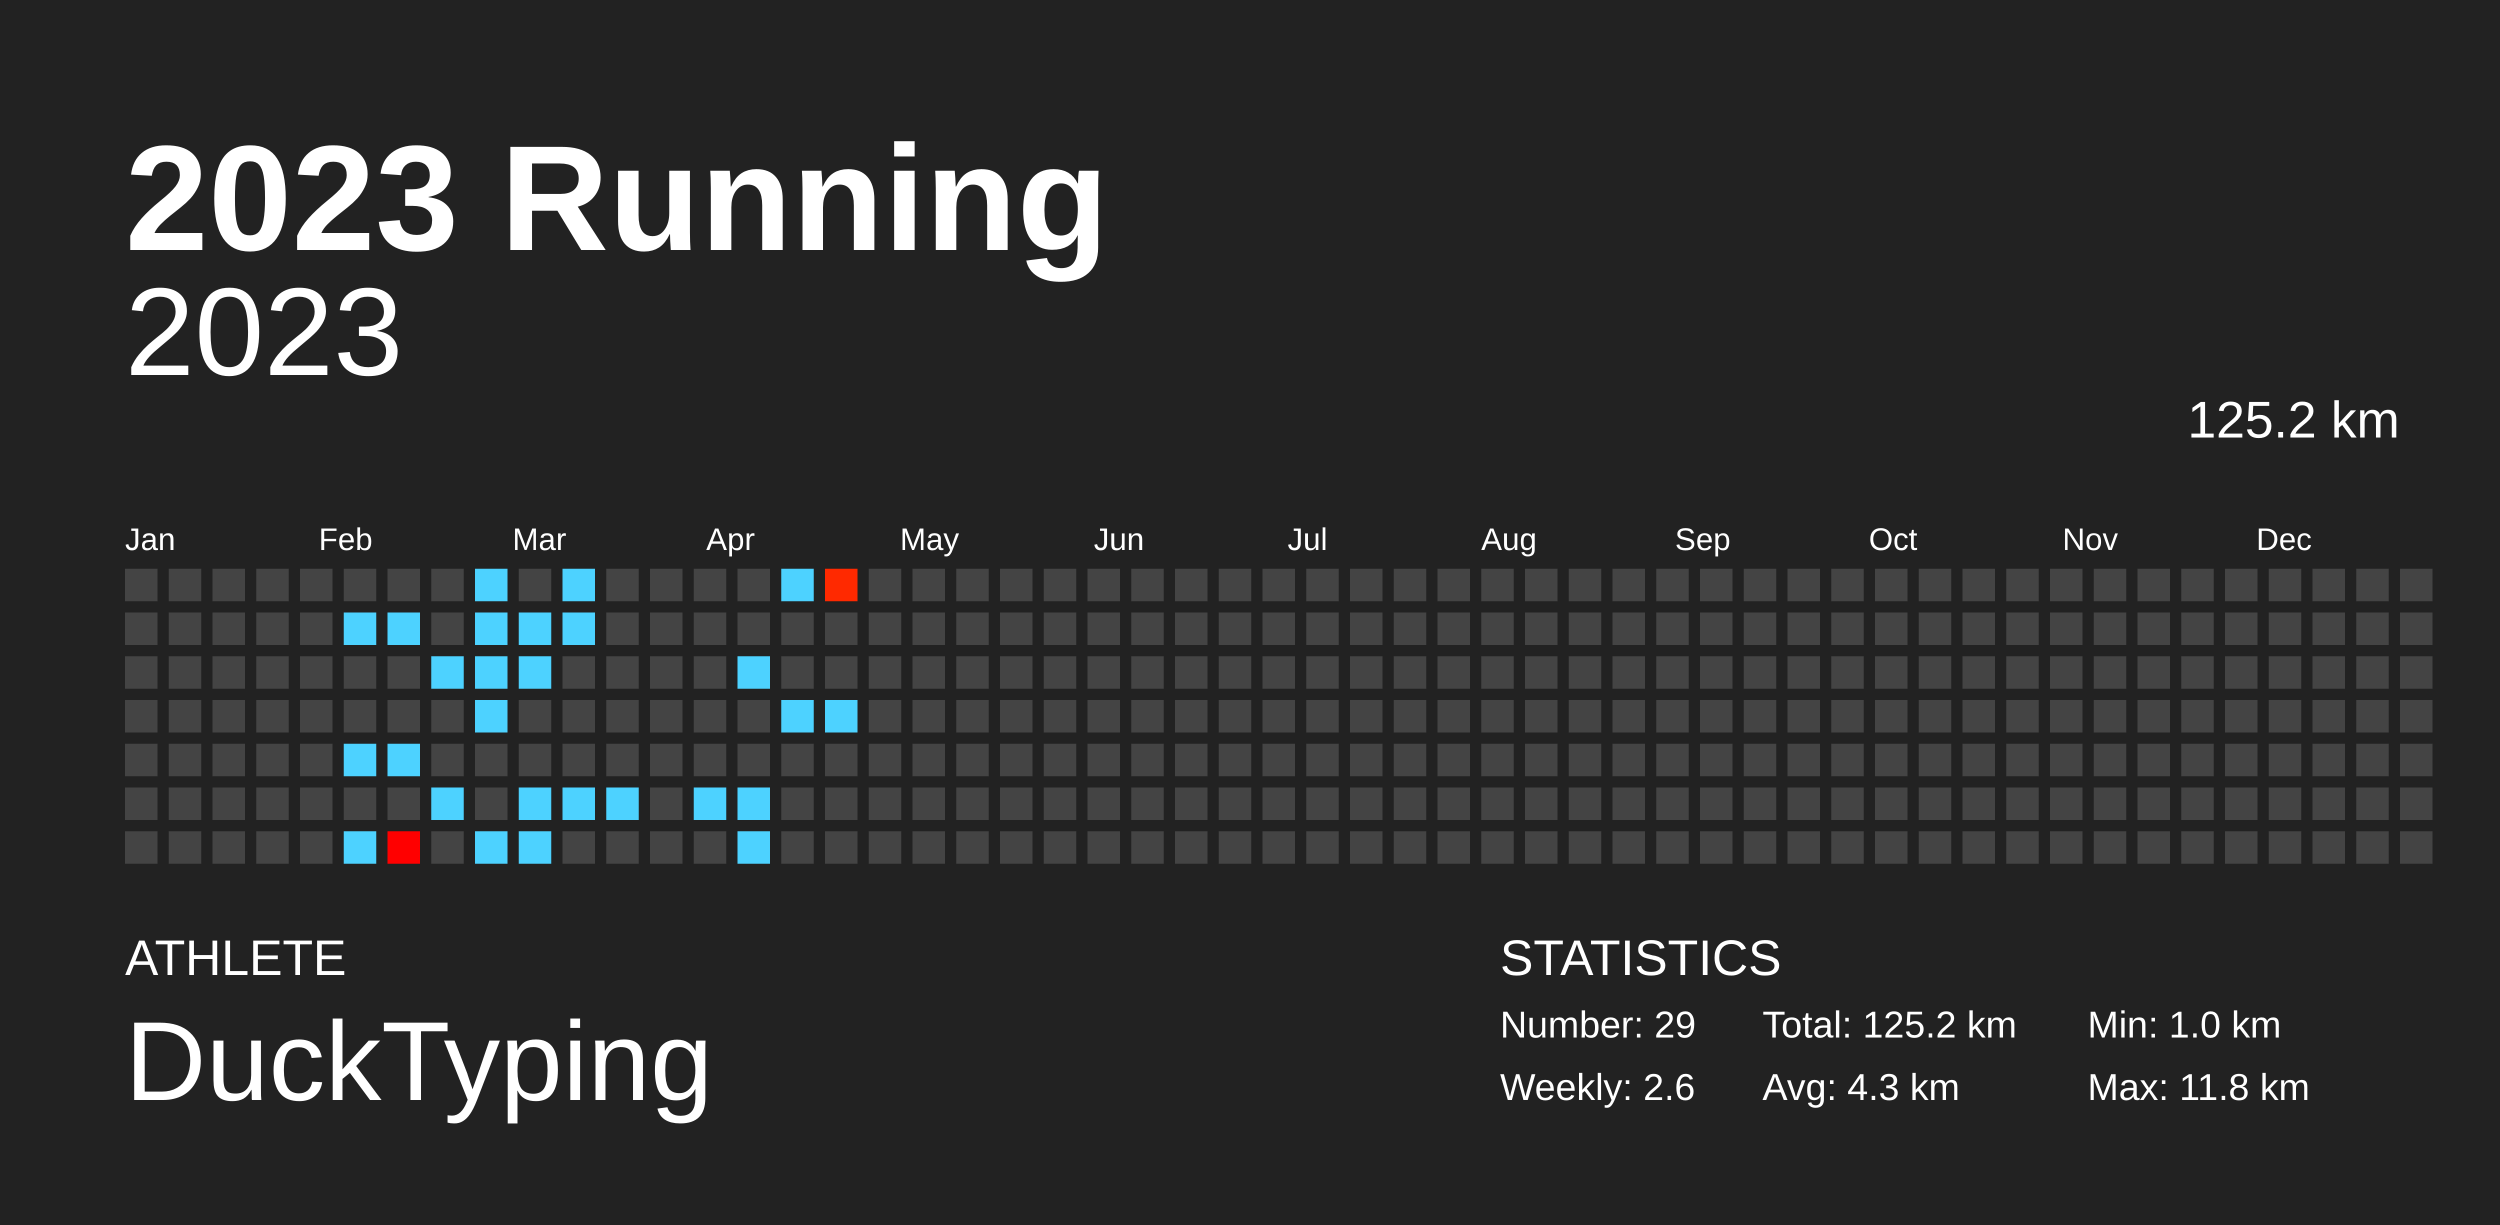
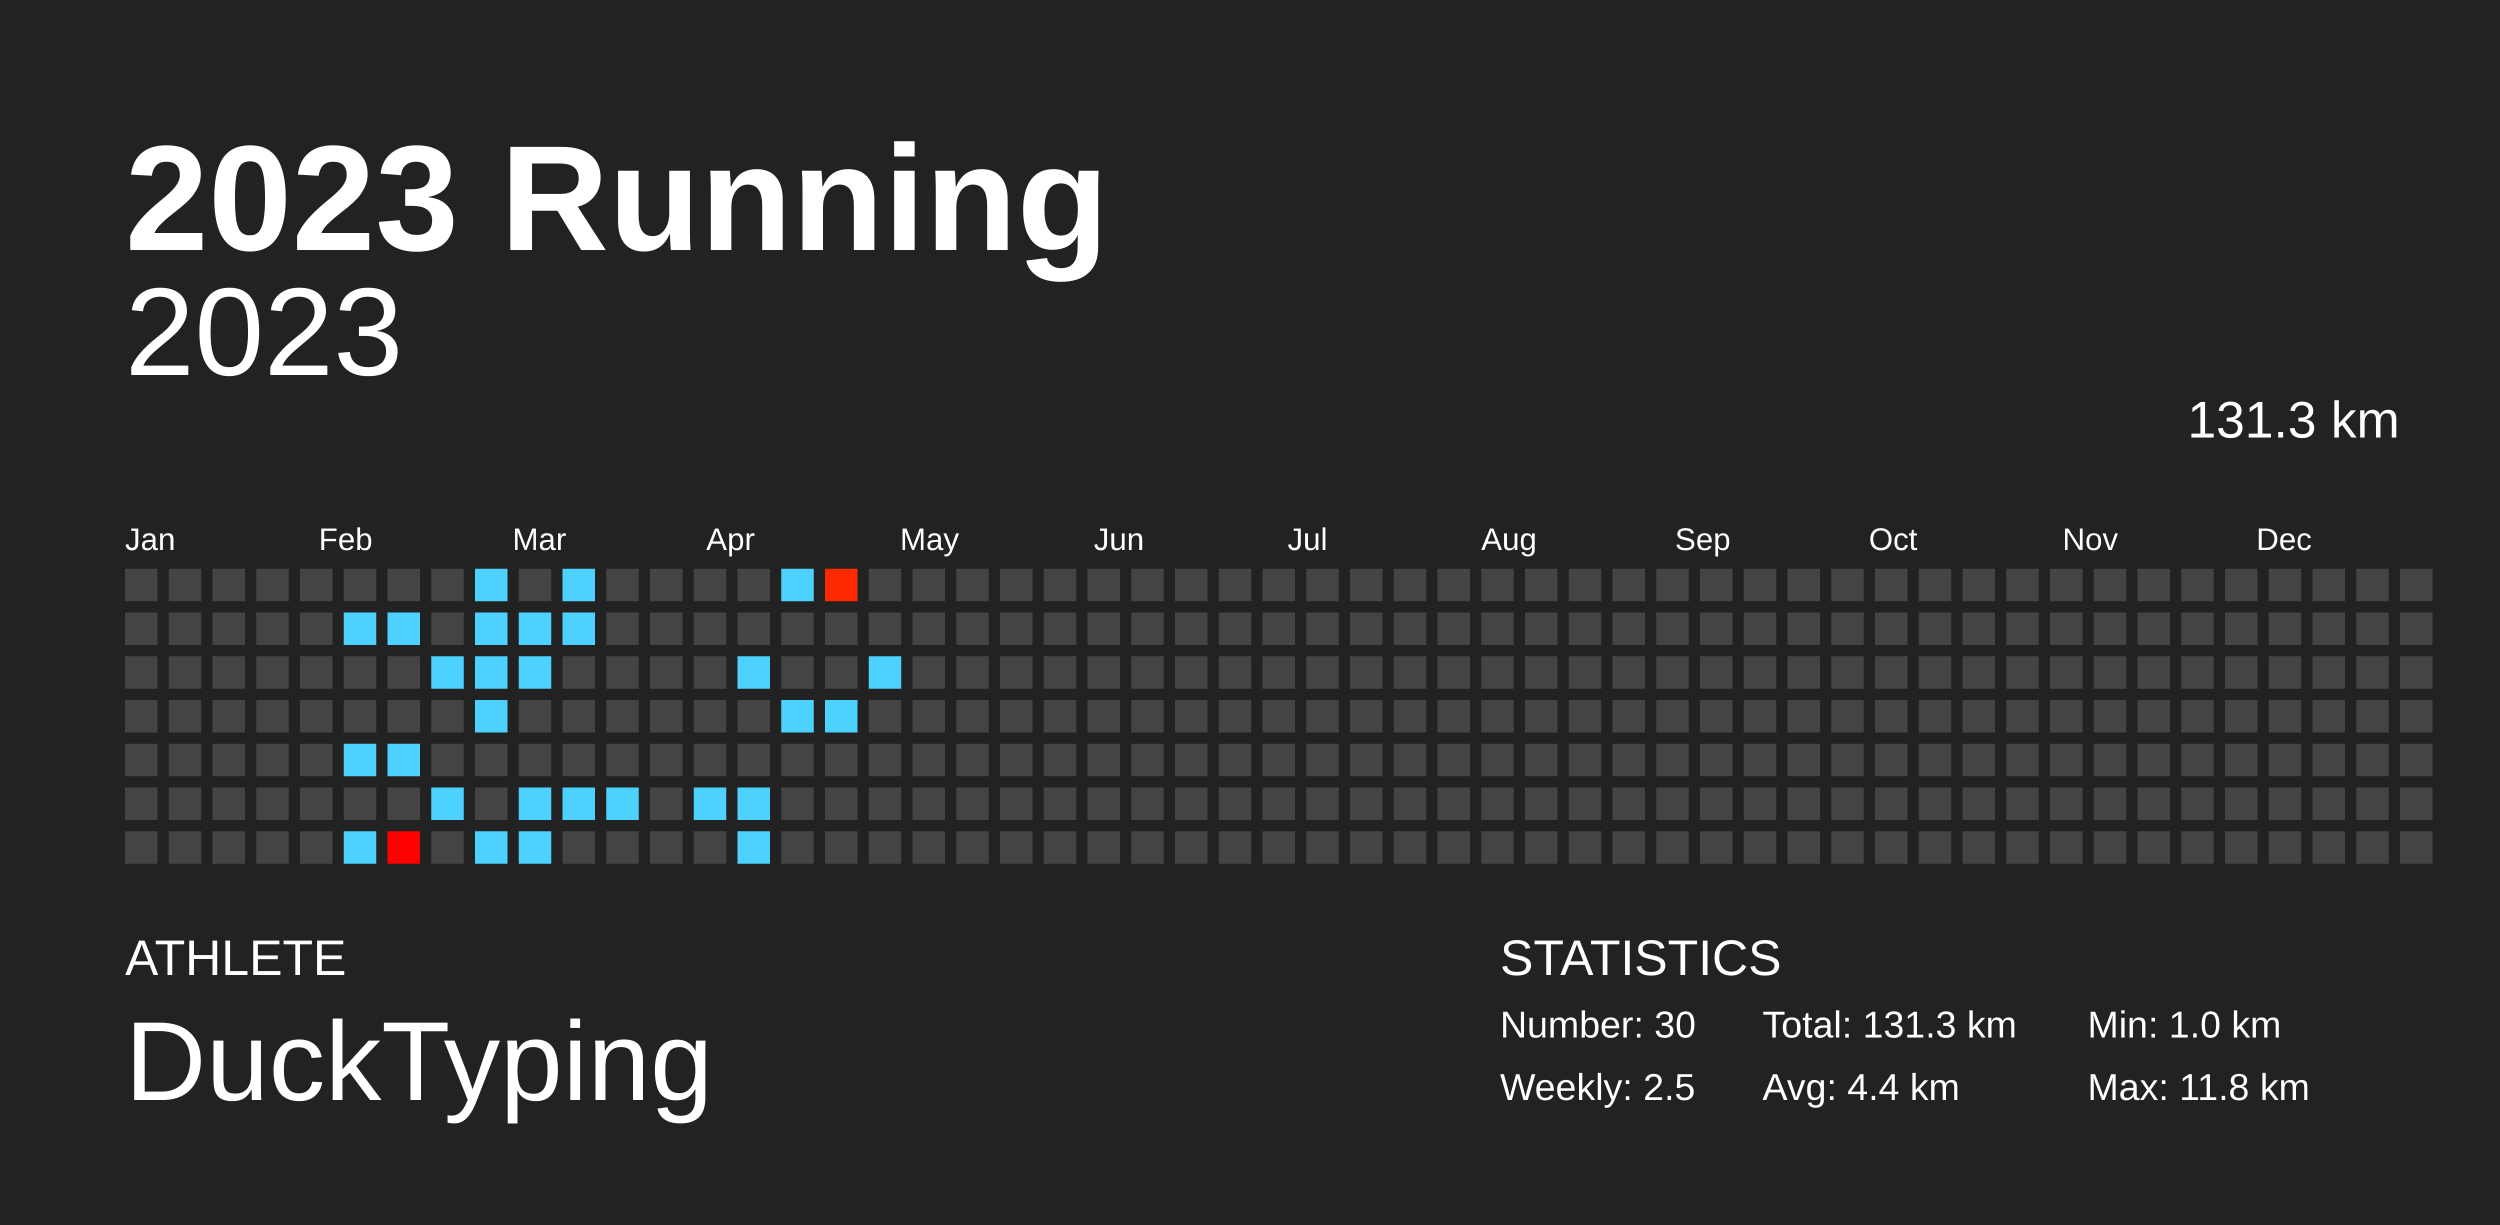
<svg xmlns="http://www.w3.org/2000/svg" baseProfile="full" height="98mm" version="1.1" viewBox="0,0,200,98" width="200mm">
  <defs />
  <rect fill="#222222" height="98" width="200" x="0" y="0" />
  <text fill="#FFFFFF" style="font-size:12px; font-family:Arial; font-weight:bold;" x="10" y="20">2023 Running</text>
  <text fill="#FFFFFF" style="font-size:4px; font-family:Arial" x="10" y="78">ATHLETE</text>
  <text fill="#FFFFFF" style="font-size:9px; font-family:Arial" x="10" y="88">DuckTyping</text>
  <text fill="#FFFFFF" style="font-size:4px; font-family:Arial" x="120" y="78">STATISTICS</text>
-   <text fill="#FFFFFF" style="font-size:3px; font-family:Arial" x="120" y="83">Number: 29</text>
-   <text fill="#FFFFFF" style="font-size:3px; font-family:Arial" x="120" y="88">Weekly: 2.6</text>
-   <text fill="#FFFFFF" style="font-size:3px; font-family:Arial" x="141" y="83">Total: 125.2 km</text>
-   <text fill="#FFFFFF" style="font-size:3px; font-family:Arial" x="141" y="88">Avg: 4.3 km</text>
+   <text fill="#FFFFFF" style="font-size:3px; font-family:Arial" x="120" y="83">Number: 30</text>
+   <text fill="#FFFFFF" style="font-size:3px; font-family:Arial" x="120" y="88">Weekly: 2.5</text>
+   <text fill="#FFFFFF" style="font-size:3px; font-family:Arial" x="141" y="83">Total: 131.3 km</text>
+   <text fill="#FFFFFF" style="font-size:3px; font-family:Arial" x="141" y="88">Avg: 4.4 km</text>
  <text fill="#FFFFFF" style="font-size:3px; font-family:Arial" x="167" y="83">Min: 1.0 km</text>
  <text fill="#FFFFFF" style="font-size:3px; font-family:Arial" x="167" y="88">Max: 11.8 km</text>
  <text alignment-baseline="hanging" fill="#FFFFFF" style="font-size:10.0px; font-family:Arial;" x="10" y="30">2023</text>
-   <text alignment-baseline="hanging" fill="#FFFFFF" style="font-size:4.125px; font-family:Arial;" x="175" y="35">125.2 km</text>
+   <text alignment-baseline="hanging" fill="#FFFFFF" style="font-size:4.125px; font-family:Arial;" x="175" y="35">131.3 km</text>
  <text fill="#FFFFFF" style="font-size:2.5px; font-family:Arial" x="10.0" y="44">Jan</text>
  <text fill="#FFFFFF" style="font-size:2.5px; font-family:Arial" x="25.5" y="44">Feb</text>
  <text fill="#FFFFFF" style="font-size:2.5px; font-family:Arial" x="41.0" y="44">Mar</text>
  <text fill="#FFFFFF" style="font-size:2.5px; font-family:Arial" x="56.5" y="44">Apr</text>
  <text fill="#FFFFFF" style="font-size:2.5px; font-family:Arial" x="72.0" y="44">May</text>
  <text fill="#FFFFFF" style="font-size:2.5px; font-family:Arial" x="87.5" y="44">Jun</text>
  <text fill="#FFFFFF" style="font-size:2.5px; font-family:Arial" x="103.0" y="44">Jul</text>
  <text fill="#FFFFFF" style="font-size:2.5px; font-family:Arial" x="118.5" y="44">Aug</text>
  <text fill="#FFFFFF" style="font-size:2.5px; font-family:Arial" x="134.0" y="44">Sep</text>
  <text fill="#FFFFFF" style="font-size:2.5px; font-family:Arial" x="149.5" y="44">Oct</text>
  <text fill="#FFFFFF" style="font-size:2.5px; font-family:Arial" x="165.0" y="44">Nov</text>
  <text fill="#FFFFFF" style="font-size:2.5px; font-family:Arial" x="180.5" y="44">Dec</text>
  <rect fill="#444444" height="2.6" width="2.6" x="10.0" y="45.5" />
  <rect fill="#444444" height="2.6" width="2.6" x="10.0" y="49.0" />
  <rect fill="#444444" height="2.6" width="2.6" x="10.0" y="52.5" />
  <rect fill="#444444" height="2.6" width="2.6" x="10.0" y="56.0" />
  <rect fill="#444444" height="2.6" width="2.6" x="10.0" y="59.5" />
  <rect fill="#444444" height="2.6" width="2.6" x="10.0" y="63.0" />
  <rect fill="#444444" height="2.6" width="2.6" x="10.0" y="66.5" />
  <rect fill="#444444" height="2.6" width="2.6" x="13.5" y="45.5" />
  <rect fill="#444444" height="2.6" width="2.6" x="13.5" y="49.0" />
  <rect fill="#444444" height="2.6" width="2.6" x="13.5" y="52.5" />
  <rect fill="#444444" height="2.6" width="2.6" x="13.5" y="56.0" />
  <rect fill="#444444" height="2.6" width="2.6" x="13.5" y="59.5" />
  <rect fill="#444444" height="2.6" width="2.6" x="13.5" y="63.0" />
  <rect fill="#444444" height="2.6" width="2.6" x="13.5" y="66.5" />
  <rect fill="#444444" height="2.6" width="2.6" x="17.0" y="45.5" />
  <rect fill="#444444" height="2.6" width="2.6" x="17.0" y="49.0" />
  <rect fill="#444444" height="2.6" width="2.6" x="17.0" y="52.5" />
  <rect fill="#444444" height="2.6" width="2.6" x="17.0" y="56.0" />
  <rect fill="#444444" height="2.6" width="2.6" x="17.0" y="59.5" />
  <rect fill="#444444" height="2.6" width="2.6" x="17.0" y="63.0" />
  <rect fill="#444444" height="2.6" width="2.6" x="17.0" y="66.5" />
  <rect fill="#444444" height="2.6" width="2.6" x="20.5" y="45.5" />
  <rect fill="#444444" height="2.6" width="2.6" x="20.5" y="49.0" />
  <rect fill="#444444" height="2.6" width="2.6" x="20.5" y="52.5" />
  <rect fill="#444444" height="2.6" width="2.6" x="20.5" y="56.0" />
  <rect fill="#444444" height="2.6" width="2.6" x="20.5" y="59.5" />
  <rect fill="#444444" height="2.6" width="2.6" x="20.5" y="63.0" />
  <rect fill="#444444" height="2.6" width="2.6" x="20.5" y="66.5" />
  <rect fill="#444444" height="2.6" width="2.6" x="24.0" y="45.5" />
  <rect fill="#444444" height="2.6" width="2.6" x="24.0" y="49.0" />
  <rect fill="#444444" height="2.6" width="2.6" x="24.0" y="52.5" />
  <rect fill="#444444" height="2.6" width="2.6" x="24.0" y="56.0" />
  <rect fill="#444444" height="2.6" width="2.6" x="24.0" y="59.5" />
  <rect fill="#444444" height="2.6" width="2.6" x="24.0" y="63.0" />
  <rect fill="#444444" height="2.6" width="2.6" x="24.0" y="66.5" />
  <rect fill="#444444" height="2.6" width="2.6" x="27.5" y="45.5" />
  <rect fill="#4dd2ff" height="2.6" width="2.6" x="27.5" y="49.0" />
  <rect fill="#444444" height="2.6" width="2.6" x="27.5" y="52.5" />
  <rect fill="#444444" height="2.6" width="2.6" x="27.5" y="56.0" />
  <rect fill="#4dd2ff" height="2.6" width="2.6" x="27.5" y="59.5" />
  <rect fill="#444444" height="2.6" width="2.6" x="27.5" y="63.0" />
  <rect fill="#4dd2ff" height="2.6" width="2.6" x="27.5" y="66.5" />
  <rect fill="#444444" height="2.6" width="2.6" x="31.0" y="45.5" />
  <rect fill="#4dd2ff" height="2.6" width="2.6" x="31.0" y="49.0" />
  <rect fill="#444444" height="2.6" width="2.6" x="31.0" y="52.5" />
  <rect fill="#444444" height="2.6" width="2.6" x="31.0" y="56.0" />
  <rect fill="#4dd2ff" height="2.6" width="2.6" x="31.0" y="59.5" />
  <rect fill="#444444" height="2.6" width="2.6" x="31.0" y="63.0" />
  <rect fill="#ff0000" height="2.6" width="2.6" x="31.0" y="66.5" />
  <rect fill="#444444" height="2.6" width="2.6" x="34.5" y="45.5" />
  <rect fill="#444444" height="2.6" width="2.6" x="34.5" y="49.0" />
  <rect fill="#4dd2ff" height="2.6" width="2.6" x="34.5" y="52.5" />
  <rect fill="#444444" height="2.6" width="2.6" x="34.5" y="56.0" />
  <rect fill="#444444" height="2.6" width="2.6" x="34.5" y="59.5" />
  <rect fill="#4dd2ff" height="2.6" width="2.6" x="34.5" y="63.0" />
  <rect fill="#444444" height="2.6" width="2.6" x="34.5" y="66.5" />
  <rect fill="#4dd2ff" height="2.6" width="2.6" x="38.0" y="45.5" />
  <rect fill="#4dd2ff" height="2.6" width="2.6" x="38.0" y="49.0" />
  <rect fill="#4dd2ff" height="2.6" width="2.6" x="38.0" y="52.5" />
  <rect fill="#4dd2ff" height="2.6" width="2.6" x="38.0" y="56.0" />
  <rect fill="#444444" height="2.6" width="2.6" x="38.0" y="59.5" />
  <rect fill="#444444" height="2.6" width="2.6" x="38.0" y="63.0" />
  <rect fill="#4dd2ff" height="2.6" width="2.6" x="38.0" y="66.5" />
  <rect fill="#444444" height="2.6" width="2.6" x="41.5" y="45.5" />
  <rect fill="#4dd2ff" height="2.6" width="2.6" x="41.5" y="49.0" />
  <rect fill="#4dd2ff" height="2.6" width="2.6" x="41.5" y="52.5" />
  <rect fill="#444444" height="2.6" width="2.6" x="41.5" y="56.0" />
  <rect fill="#444444" height="2.6" width="2.6" x="41.5" y="59.5" />
  <rect fill="#4dd2ff" height="2.6" width="2.6" x="41.5" y="63.0" />
  <rect fill="#4dd2ff" height="2.6" width="2.6" x="41.5" y="66.5" />
  <rect fill="#4dd2ff" height="2.6" width="2.6" x="45.0" y="45.5" />
  <rect fill="#4dd2ff" height="2.6" width="2.6" x="45.0" y="49.0" />
  <rect fill="#444444" height="2.6" width="2.6" x="45.0" y="52.5" />
  <rect fill="#444444" height="2.6" width="2.6" x="45.0" y="56.0" />
  <rect fill="#444444" height="2.6" width="2.6" x="45.0" y="59.5" />
  <rect fill="#4dd2ff" height="2.6" width="2.6" x="45.0" y="63.0" />
  <rect fill="#444444" height="2.6" width="2.6" x="45.0" y="66.5" />
  <rect fill="#444444" height="2.6" width="2.6" x="48.5" y="45.5" />
  <rect fill="#444444" height="2.6" width="2.6" x="48.5" y="49.0" />
  <rect fill="#444444" height="2.6" width="2.6" x="48.5" y="52.5" />
  <rect fill="#444444" height="2.6" width="2.6" x="48.5" y="56.0" />
  <rect fill="#444444" height="2.6" width="2.6" x="48.5" y="59.5" />
  <rect fill="#4dd2ff" height="2.6" width="2.6" x="48.5" y="63.0" />
  <rect fill="#444444" height="2.6" width="2.6" x="48.5" y="66.5" />
  <rect fill="#444444" height="2.6" width="2.6" x="52.0" y="45.5" />
  <rect fill="#444444" height="2.6" width="2.6" x="52.0" y="49.0" />
  <rect fill="#444444" height="2.6" width="2.6" x="52.0" y="52.5" />
  <rect fill="#444444" height="2.6" width="2.6" x="52.0" y="56.0" />
  <rect fill="#444444" height="2.6" width="2.6" x="52.0" y="59.5" />
  <rect fill="#444444" height="2.6" width="2.6" x="52.0" y="63.0" />
  <rect fill="#444444" height="2.6" width="2.6" x="52.0" y="66.5" />
  <rect fill="#444444" height="2.6" width="2.6" x="55.5" y="45.5" />
  <rect fill="#444444" height="2.6" width="2.6" x="55.5" y="49.0" />
  <rect fill="#444444" height="2.6" width="2.6" x="55.5" y="52.5" />
  <rect fill="#444444" height="2.6" width="2.6" x="55.5" y="56.0" />
  <rect fill="#444444" height="2.6" width="2.6" x="55.5" y="59.5" />
  <rect fill="#4dd2ff" height="2.6" width="2.6" x="55.5" y="63.0" />
  <rect fill="#444444" height="2.6" width="2.6" x="55.5" y="66.5" />
  <rect fill="#444444" height="2.6" width="2.6" x="59.0" y="45.5" />
  <rect fill="#444444" height="2.6" width="2.6" x="59.0" y="49.0" />
  <rect fill="#4dd2ff" height="2.6" width="2.6" x="59.0" y="52.5" />
  <rect fill="#444444" height="2.6" width="2.6" x="59.0" y="56.0" />
  <rect fill="#444444" height="2.6" width="2.6" x="59.0" y="59.5" />
  <rect fill="#4dd2ff" height="2.6" width="2.6" x="59.0" y="63.0" />
  <rect fill="#4dd2ff" height="2.6" width="2.6" x="59.0" y="66.5" />
  <rect fill="#4dd2ff" height="2.6" width="2.6" x="62.5" y="45.5" />
  <rect fill="#444444" height="2.6" width="2.6" x="62.5" y="49.0" />
  <rect fill="#444444" height="2.6" width="2.6" x="62.5" y="52.5" />
  <rect fill="#4dd2ff" height="2.6" width="2.6" x="62.5" y="56.0" />
  <rect fill="#444444" height="2.6" width="2.6" x="62.5" y="59.5" />
  <rect fill="#444444" height="2.6" width="2.6" x="62.5" y="63.0" />
  <rect fill="#444444" height="2.6" width="2.6" x="62.5" y="66.5" />
  <rect fill="#ff2900" height="2.6" width="2.6" x="66.0" y="45.5" />
  <rect fill="#444444" height="2.6" width="2.6" x="66.0" y="49.0" />
  <rect fill="#444444" height="2.6" width="2.6" x="66.0" y="52.5" />
  <rect fill="#4dd2ff" height="2.6" width="2.6" x="66.0" y="56.0" />
  <rect fill="#444444" height="2.6" width="2.6" x="66.0" y="59.5" />
  <rect fill="#444444" height="2.6" width="2.6" x="66.0" y="63.0" />
  <rect fill="#444444" height="2.6" width="2.6" x="66.0" y="66.5" />
  <rect fill="#444444" height="2.6" width="2.6" x="69.5" y="45.5" />
  <rect fill="#444444" height="2.6" width="2.6" x="69.5" y="49.0" />
-   <rect fill="#444444" height="2.6" width="2.6" x="69.5" y="52.5" />
+   <rect fill="#4dd2ff" height="2.6" width="2.6" x="69.5" y="52.5" />
  <rect fill="#444444" height="2.6" width="2.6" x="69.5" y="56.0" />
  <rect fill="#444444" height="2.6" width="2.6" x="69.5" y="59.5" />
  <rect fill="#444444" height="2.6" width="2.6" x="69.5" y="63.0" />
  <rect fill="#444444" height="2.6" width="2.6" x="69.5" y="66.5" />
  <rect fill="#444444" height="2.6" width="2.6" x="73.0" y="45.5" />
  <rect fill="#444444" height="2.6" width="2.6" x="73.0" y="49.0" />
  <rect fill="#444444" height="2.6" width="2.6" x="73.0" y="52.5" />
  <rect fill="#444444" height="2.6" width="2.6" x="73.0" y="56.0" />
  <rect fill="#444444" height="2.6" width="2.6" x="73.0" y="59.5" />
  <rect fill="#444444" height="2.6" width="2.6" x="73.0" y="63.0" />
  <rect fill="#444444" height="2.6" width="2.6" x="73.0" y="66.5" />
  <rect fill="#444444" height="2.6" width="2.6" x="76.5" y="45.5" />
  <rect fill="#444444" height="2.6" width="2.6" x="76.5" y="49.0" />
  <rect fill="#444444" height="2.6" width="2.6" x="76.5" y="52.5" />
  <rect fill="#444444" height="2.6" width="2.6" x="76.5" y="56.0" />
  <rect fill="#444444" height="2.6" width="2.6" x="76.5" y="59.5" />
  <rect fill="#444444" height="2.6" width="2.6" x="76.5" y="63.0" />
  <rect fill="#444444" height="2.6" width="2.6" x="76.5" y="66.5" />
  <rect fill="#444444" height="2.6" width="2.6" x="80.0" y="45.5" />
  <rect fill="#444444" height="2.6" width="2.6" x="80.0" y="49.0" />
  <rect fill="#444444" height="2.6" width="2.6" x="80.0" y="52.5" />
  <rect fill="#444444" height="2.6" width="2.6" x="80.0" y="56.0" />
  <rect fill="#444444" height="2.6" width="2.6" x="80.0" y="59.5" />
  <rect fill="#444444" height="2.6" width="2.6" x="80.0" y="63.0" />
  <rect fill="#444444" height="2.6" width="2.6" x="80.0" y="66.5" />
  <rect fill="#444444" height="2.6" width="2.6" x="83.5" y="45.5" />
  <rect fill="#444444" height="2.6" width="2.6" x="83.5" y="49.0" />
  <rect fill="#444444" height="2.6" width="2.6" x="83.5" y="52.5" />
  <rect fill="#444444" height="2.6" width="2.6" x="83.5" y="56.0" />
  <rect fill="#444444" height="2.6" width="2.6" x="83.5" y="59.5" />
  <rect fill="#444444" height="2.6" width="2.6" x="83.5" y="63.0" />
  <rect fill="#444444" height="2.6" width="2.6" x="83.5" y="66.5" />
  <rect fill="#444444" height="2.6" width="2.6" x="87.0" y="45.5" />
  <rect fill="#444444" height="2.6" width="2.6" x="87.0" y="49.0" />
  <rect fill="#444444" height="2.6" width="2.6" x="87.0" y="52.5" />
  <rect fill="#444444" height="2.6" width="2.6" x="87.0" y="56.0" />
  <rect fill="#444444" height="2.6" width="2.6" x="87.0" y="59.5" />
  <rect fill="#444444" height="2.6" width="2.6" x="87.0" y="63.0" />
  <rect fill="#444444" height="2.6" width="2.6" x="87.0" y="66.5" />
  <rect fill="#444444" height="2.6" width="2.6" x="90.5" y="45.5" />
  <rect fill="#444444" height="2.6" width="2.6" x="90.5" y="49.0" />
  <rect fill="#444444" height="2.6" width="2.6" x="90.5" y="52.5" />
  <rect fill="#444444" height="2.6" width="2.6" x="90.5" y="56.0" />
  <rect fill="#444444" height="2.6" width="2.6" x="90.5" y="59.5" />
  <rect fill="#444444" height="2.6" width="2.6" x="90.5" y="63.0" />
  <rect fill="#444444" height="2.6" width="2.6" x="90.5" y="66.5" />
  <rect fill="#444444" height="2.6" width="2.6" x="94.0" y="45.5" />
  <rect fill="#444444" height="2.6" width="2.6" x="94.0" y="49.0" />
  <rect fill="#444444" height="2.6" width="2.6" x="94.0" y="52.5" />
  <rect fill="#444444" height="2.6" width="2.6" x="94.0" y="56.0" />
  <rect fill="#444444" height="2.6" width="2.6" x="94.0" y="59.5" />
  <rect fill="#444444" height="2.6" width="2.6" x="94.0" y="63.0" />
  <rect fill="#444444" height="2.6" width="2.6" x="94.0" y="66.5" />
  <rect fill="#444444" height="2.6" width="2.6" x="97.5" y="45.5" />
  <rect fill="#444444" height="2.6" width="2.6" x="97.5" y="49.0" />
  <rect fill="#444444" height="2.6" width="2.6" x="97.5" y="52.5" />
  <rect fill="#444444" height="2.6" width="2.6" x="97.5" y="56.0" />
  <rect fill="#444444" height="2.6" width="2.6" x="97.5" y="59.5" />
  <rect fill="#444444" height="2.6" width="2.6" x="97.5" y="63.0" />
  <rect fill="#444444" height="2.6" width="2.6" x="97.5" y="66.5" />
  <rect fill="#444444" height="2.6" width="2.6" x="101.0" y="45.5" />
  <rect fill="#444444" height="2.6" width="2.6" x="101.0" y="49.0" />
  <rect fill="#444444" height="2.6" width="2.6" x="101.0" y="52.5" />
  <rect fill="#444444" height="2.6" width="2.6" x="101.0" y="56.0" />
  <rect fill="#444444" height="2.6" width="2.6" x="101.0" y="59.5" />
  <rect fill="#444444" height="2.6" width="2.6" x="101.0" y="63.0" />
  <rect fill="#444444" height="2.6" width="2.6" x="101.0" y="66.5" />
  <rect fill="#444444" height="2.6" width="2.6" x="104.5" y="45.5" />
  <rect fill="#444444" height="2.6" width="2.6" x="104.5" y="49.0" />
  <rect fill="#444444" height="2.6" width="2.6" x="104.5" y="52.5" />
  <rect fill="#444444" height="2.6" width="2.6" x="104.5" y="56.0" />
  <rect fill="#444444" height="2.6" width="2.6" x="104.5" y="59.5" />
  <rect fill="#444444" height="2.6" width="2.6" x="104.5" y="63.0" />
  <rect fill="#444444" height="2.6" width="2.6" x="104.5" y="66.5" />
  <rect fill="#444444" height="2.6" width="2.6" x="108.0" y="45.5" />
  <rect fill="#444444" height="2.6" width="2.6" x="108.0" y="49.0" />
  <rect fill="#444444" height="2.6" width="2.6" x="108.0" y="52.5" />
  <rect fill="#444444" height="2.6" width="2.6" x="108.0" y="56.0" />
  <rect fill="#444444" height="2.6" width="2.6" x="108.0" y="59.5" />
  <rect fill="#444444" height="2.6" width="2.6" x="108.0" y="63.0" />
  <rect fill="#444444" height="2.6" width="2.6" x="108.0" y="66.5" />
  <rect fill="#444444" height="2.6" width="2.6" x="111.5" y="45.5" />
  <rect fill="#444444" height="2.6" width="2.6" x="111.5" y="49.0" />
  <rect fill="#444444" height="2.6" width="2.6" x="111.5" y="52.5" />
  <rect fill="#444444" height="2.6" width="2.6" x="111.5" y="56.0" />
  <rect fill="#444444" height="2.6" width="2.6" x="111.5" y="59.5" />
  <rect fill="#444444" height="2.6" width="2.6" x="111.5" y="63.0" />
  <rect fill="#444444" height="2.6" width="2.6" x="111.5" y="66.5" />
  <rect fill="#444444" height="2.6" width="2.6" x="115.0" y="45.5" />
  <rect fill="#444444" height="2.6" width="2.6" x="115.0" y="49.0" />
  <rect fill="#444444" height="2.6" width="2.6" x="115.0" y="52.5" />
  <rect fill="#444444" height="2.6" width="2.6" x="115.0" y="56.0" />
  <rect fill="#444444" height="2.6" width="2.6" x="115.0" y="59.5" />
  <rect fill="#444444" height="2.6" width="2.6" x="115.0" y="63.0" />
  <rect fill="#444444" height="2.6" width="2.6" x="115.0" y="66.5" />
  <rect fill="#444444" height="2.6" width="2.6" x="118.5" y="45.5" />
  <rect fill="#444444" height="2.6" width="2.6" x="118.5" y="49.0" />
  <rect fill="#444444" height="2.6" width="2.6" x="118.5" y="52.5" />
  <rect fill="#444444" height="2.6" width="2.6" x="118.5" y="56.0" />
  <rect fill="#444444" height="2.6" width="2.6" x="118.5" y="59.5" />
  <rect fill="#444444" height="2.6" width="2.6" x="118.5" y="63.0" />
  <rect fill="#444444" height="2.6" width="2.6" x="118.5" y="66.5" />
  <rect fill="#444444" height="2.6" width="2.6" x="122.0" y="45.5" />
  <rect fill="#444444" height="2.6" width="2.6" x="122.0" y="49.0" />
  <rect fill="#444444" height="2.6" width="2.6" x="122.0" y="52.5" />
  <rect fill="#444444" height="2.6" width="2.6" x="122.0" y="56.0" />
  <rect fill="#444444" height="2.6" width="2.6" x="122.0" y="59.5" />
  <rect fill="#444444" height="2.6" width="2.6" x="122.0" y="63.0" />
  <rect fill="#444444" height="2.6" width="2.6" x="122.0" y="66.5" />
  <rect fill="#444444" height="2.6" width="2.6" x="125.5" y="45.5" />
  <rect fill="#444444" height="2.6" width="2.6" x="125.5" y="49.0" />
  <rect fill="#444444" height="2.6" width="2.6" x="125.5" y="52.5" />
  <rect fill="#444444" height="2.6" width="2.6" x="125.5" y="56.0" />
  <rect fill="#444444" height="2.6" width="2.6" x="125.5" y="59.5" />
  <rect fill="#444444" height="2.6" width="2.6" x="125.5" y="63.0" />
  <rect fill="#444444" height="2.6" width="2.6" x="125.5" y="66.5" />
  <rect fill="#444444" height="2.6" width="2.6" x="129.0" y="45.5" />
  <rect fill="#444444" height="2.6" width="2.6" x="129.0" y="49.0" />
  <rect fill="#444444" height="2.6" width="2.6" x="129.0" y="52.5" />
  <rect fill="#444444" height="2.6" width="2.6" x="129.0" y="56.0" />
  <rect fill="#444444" height="2.6" width="2.6" x="129.0" y="59.5" />
  <rect fill="#444444" height="2.6" width="2.6" x="129.0" y="63.0" />
  <rect fill="#444444" height="2.6" width="2.6" x="129.0" y="66.5" />
  <rect fill="#444444" height="2.6" width="2.6" x="132.5" y="45.5" />
  <rect fill="#444444" height="2.6" width="2.6" x="132.5" y="49.0" />
  <rect fill="#444444" height="2.6" width="2.6" x="132.5" y="52.5" />
  <rect fill="#444444" height="2.6" width="2.6" x="132.5" y="56.0" />
  <rect fill="#444444" height="2.6" width="2.6" x="132.5" y="59.5" />
  <rect fill="#444444" height="2.6" width="2.6" x="132.5" y="63.0" />
  <rect fill="#444444" height="2.6" width="2.6" x="132.5" y="66.5" />
  <rect fill="#444444" height="2.6" width="2.6" x="136.0" y="45.5" />
  <rect fill="#444444" height="2.6" width="2.6" x="136.0" y="49.0" />
  <rect fill="#444444" height="2.6" width="2.6" x="136.0" y="52.5" />
  <rect fill="#444444" height="2.6" width="2.6" x="136.0" y="56.0" />
  <rect fill="#444444" height="2.6" width="2.6" x="136.0" y="59.5" />
  <rect fill="#444444" height="2.6" width="2.6" x="136.0" y="63.0" />
  <rect fill="#444444" height="2.6" width="2.6" x="136.0" y="66.5" />
  <rect fill="#444444" height="2.6" width="2.6" x="139.5" y="45.5" />
  <rect fill="#444444" height="2.6" width="2.6" x="139.5" y="49.0" />
  <rect fill="#444444" height="2.6" width="2.6" x="139.5" y="52.5" />
  <rect fill="#444444" height="2.6" width="2.6" x="139.5" y="56.0" />
  <rect fill="#444444" height="2.6" width="2.6" x="139.5" y="59.5" />
  <rect fill="#444444" height="2.6" width="2.6" x="139.5" y="63.0" />
  <rect fill="#444444" height="2.6" width="2.6" x="139.5" y="66.5" />
  <rect fill="#444444" height="2.6" width="2.6" x="143.0" y="45.5" />
  <rect fill="#444444" height="2.6" width="2.6" x="143.0" y="49.0" />
  <rect fill="#444444" height="2.6" width="2.6" x="143.0" y="52.5" />
  <rect fill="#444444" height="2.6" width="2.6" x="143.0" y="56.0" />
  <rect fill="#444444" height="2.6" width="2.6" x="143.0" y="59.5" />
  <rect fill="#444444" height="2.6" width="2.6" x="143.0" y="63.0" />
  <rect fill="#444444" height="2.6" width="2.6" x="143.0" y="66.5" />
  <rect fill="#444444" height="2.6" width="2.6" x="146.5" y="45.5" />
  <rect fill="#444444" height="2.6" width="2.6" x="146.5" y="49.0" />
  <rect fill="#444444" height="2.6" width="2.6" x="146.5" y="52.5" />
  <rect fill="#444444" height="2.6" width="2.6" x="146.5" y="56.0" />
  <rect fill="#444444" height="2.6" width="2.6" x="146.5" y="59.5" />
  <rect fill="#444444" height="2.6" width="2.6" x="146.5" y="63.0" />
  <rect fill="#444444" height="2.6" width="2.6" x="146.5" y="66.5" />
  <rect fill="#444444" height="2.6" width="2.6" x="150.0" y="45.5" />
  <rect fill="#444444" height="2.6" width="2.6" x="150.0" y="49.0" />
  <rect fill="#444444" height="2.6" width="2.6" x="150.0" y="52.5" />
  <rect fill="#444444" height="2.6" width="2.6" x="150.0" y="56.0" />
  <rect fill="#444444" height="2.6" width="2.6" x="150.0" y="59.5" />
  <rect fill="#444444" height="2.6" width="2.6" x="150.0" y="63.0" />
  <rect fill="#444444" height="2.6" width="2.6" x="150.0" y="66.5" />
  <rect fill="#444444" height="2.6" width="2.6" x="153.5" y="45.5" />
  <rect fill="#444444" height="2.6" width="2.6" x="153.5" y="49.0" />
  <rect fill="#444444" height="2.6" width="2.6" x="153.5" y="52.5" />
  <rect fill="#444444" height="2.6" width="2.6" x="153.5" y="56.0" />
  <rect fill="#444444" height="2.6" width="2.6" x="153.5" y="59.5" />
  <rect fill="#444444" height="2.6" width="2.6" x="153.5" y="63.0" />
  <rect fill="#444444" height="2.6" width="2.6" x="153.5" y="66.5" />
  <rect fill="#444444" height="2.6" width="2.6" x="157.0" y="45.5" />
  <rect fill="#444444" height="2.6" width="2.6" x="157.0" y="49.0" />
  <rect fill="#444444" height="2.6" width="2.6" x="157.0" y="52.5" />
  <rect fill="#444444" height="2.6" width="2.6" x="157.0" y="56.0" />
  <rect fill="#444444" height="2.6" width="2.6" x="157.0" y="59.5" />
  <rect fill="#444444" height="2.6" width="2.6" x="157.0" y="63.0" />
  <rect fill="#444444" height="2.6" width="2.6" x="157.0" y="66.5" />
  <rect fill="#444444" height="2.6" width="2.6" x="160.5" y="45.5" />
  <rect fill="#444444" height="2.6" width="2.6" x="160.5" y="49.0" />
  <rect fill="#444444" height="2.6" width="2.6" x="160.5" y="52.5" />
  <rect fill="#444444" height="2.6" width="2.6" x="160.5" y="56.0" />
  <rect fill="#444444" height="2.6" width="2.6" x="160.5" y="59.5" />
  <rect fill="#444444" height="2.6" width="2.6" x="160.5" y="63.0" />
  <rect fill="#444444" height="2.6" width="2.6" x="160.5" y="66.5" />
  <rect fill="#444444" height="2.6" width="2.6" x="164.0" y="45.5" />
  <rect fill="#444444" height="2.6" width="2.6" x="164.0" y="49.0" />
  <rect fill="#444444" height="2.6" width="2.6" x="164.0" y="52.5" />
  <rect fill="#444444" height="2.6" width="2.6" x="164.0" y="56.0" />
  <rect fill="#444444" height="2.6" width="2.6" x="164.0" y="59.5" />
  <rect fill="#444444" height="2.6" width="2.6" x="164.0" y="63.0" />
  <rect fill="#444444" height="2.6" width="2.6" x="164.0" y="66.5" />
  <rect fill="#444444" height="2.6" width="2.6" x="167.5" y="45.5" />
  <rect fill="#444444" height="2.6" width="2.6" x="167.5" y="49.0" />
  <rect fill="#444444" height="2.6" width="2.6" x="167.5" y="52.5" />
  <rect fill="#444444" height="2.6" width="2.6" x="167.5" y="56.0" />
  <rect fill="#444444" height="2.6" width="2.6" x="167.5" y="59.5" />
  <rect fill="#444444" height="2.6" width="2.6" x="167.5" y="63.0" />
  <rect fill="#444444" height="2.6" width="2.6" x="167.5" y="66.5" />
  <rect fill="#444444" height="2.6" width="2.6" x="171.0" y="45.5" />
  <rect fill="#444444" height="2.6" width="2.6" x="171.0" y="49.0" />
  <rect fill="#444444" height="2.6" width="2.6" x="171.0" y="52.5" />
  <rect fill="#444444" height="2.6" width="2.6" x="171.0" y="56.0" />
  <rect fill="#444444" height="2.6" width="2.6" x="171.0" y="59.5" />
  <rect fill="#444444" height="2.6" width="2.6" x="171.0" y="63.0" />
  <rect fill="#444444" height="2.6" width="2.6" x="171.0" y="66.5" />
  <rect fill="#444444" height="2.6" width="2.6" x="174.5" y="45.5" />
  <rect fill="#444444" height="2.6" width="2.6" x="174.5" y="49.0" />
  <rect fill="#444444" height="2.6" width="2.6" x="174.5" y="52.5" />
  <rect fill="#444444" height="2.6" width="2.6" x="174.5" y="56.0" />
  <rect fill="#444444" height="2.6" width="2.6" x="174.5" y="59.5" />
  <rect fill="#444444" height="2.6" width="2.6" x="174.5" y="63.0" />
  <rect fill="#444444" height="2.6" width="2.6" x="174.5" y="66.5" />
  <rect fill="#444444" height="2.6" width="2.6" x="178.0" y="45.5" />
  <rect fill="#444444" height="2.6" width="2.6" x="178.0" y="49.0" />
  <rect fill="#444444" height="2.6" width="2.6" x="178.0" y="52.5" />
  <rect fill="#444444" height="2.6" width="2.6" x="178.0" y="56.0" />
  <rect fill="#444444" height="2.6" width="2.6" x="178.0" y="59.5" />
  <rect fill="#444444" height="2.6" width="2.6" x="178.0" y="63.0" />
  <rect fill="#444444" height="2.6" width="2.6" x="178.0" y="66.5" />
  <rect fill="#444444" height="2.6" width="2.6" x="181.5" y="45.5" />
  <rect fill="#444444" height="2.6" width="2.6" x="181.5" y="49.0" />
  <rect fill="#444444" height="2.6" width="2.6" x="181.5" y="52.5" />
  <rect fill="#444444" height="2.6" width="2.6" x="181.5" y="56.0" />
  <rect fill="#444444" height="2.6" width="2.6" x="181.5" y="59.5" />
  <rect fill="#444444" height="2.6" width="2.6" x="181.5" y="63.0" />
  <rect fill="#444444" height="2.6" width="2.6" x="181.5" y="66.5" />
  <rect fill="#444444" height="2.6" width="2.6" x="185.0" y="45.5" />
  <rect fill="#444444" height="2.6" width="2.6" x="185.0" y="49.0" />
  <rect fill="#444444" height="2.6" width="2.6" x="185.0" y="52.5" />
  <rect fill="#444444" height="2.6" width="2.6" x="185.0" y="56.0" />
  <rect fill="#444444" height="2.6" width="2.6" x="185.0" y="59.5" />
  <rect fill="#444444" height="2.6" width="2.6" x="185.0" y="63.0" />
  <rect fill="#444444" height="2.6" width="2.6" x="185.0" y="66.5" />
  <rect fill="#444444" height="2.6" width="2.6" x="188.5" y="45.5" />
  <rect fill="#444444" height="2.6" width="2.6" x="188.5" y="49.0" />
  <rect fill="#444444" height="2.6" width="2.6" x="188.5" y="52.5" />
  <rect fill="#444444" height="2.6" width="2.6" x="188.5" y="56.0" />
  <rect fill="#444444" height="2.6" width="2.6" x="188.5" y="59.5" />
  <rect fill="#444444" height="2.6" width="2.6" x="188.5" y="63.0" />
  <rect fill="#444444" height="2.6" width="2.6" x="188.5" y="66.5" />
  <rect fill="#444444" height="2.6" width="2.6" x="192.0" y="45.5" />
  <rect fill="#444444" height="2.6" width="2.6" x="192.0" y="49.0" />
  <rect fill="#444444" height="2.6" width="2.6" x="192.0" y="52.5" />
  <rect fill="#444444" height="2.6" width="2.6" x="192.0" y="56.0" />
  <rect fill="#444444" height="2.6" width="2.6" x="192.0" y="59.5" />
  <rect fill="#444444" height="2.6" width="2.6" x="192.0" y="63.0" />
  <rect fill="#444444" height="2.6" width="2.6" x="192.0" y="66.5" />
</svg>
